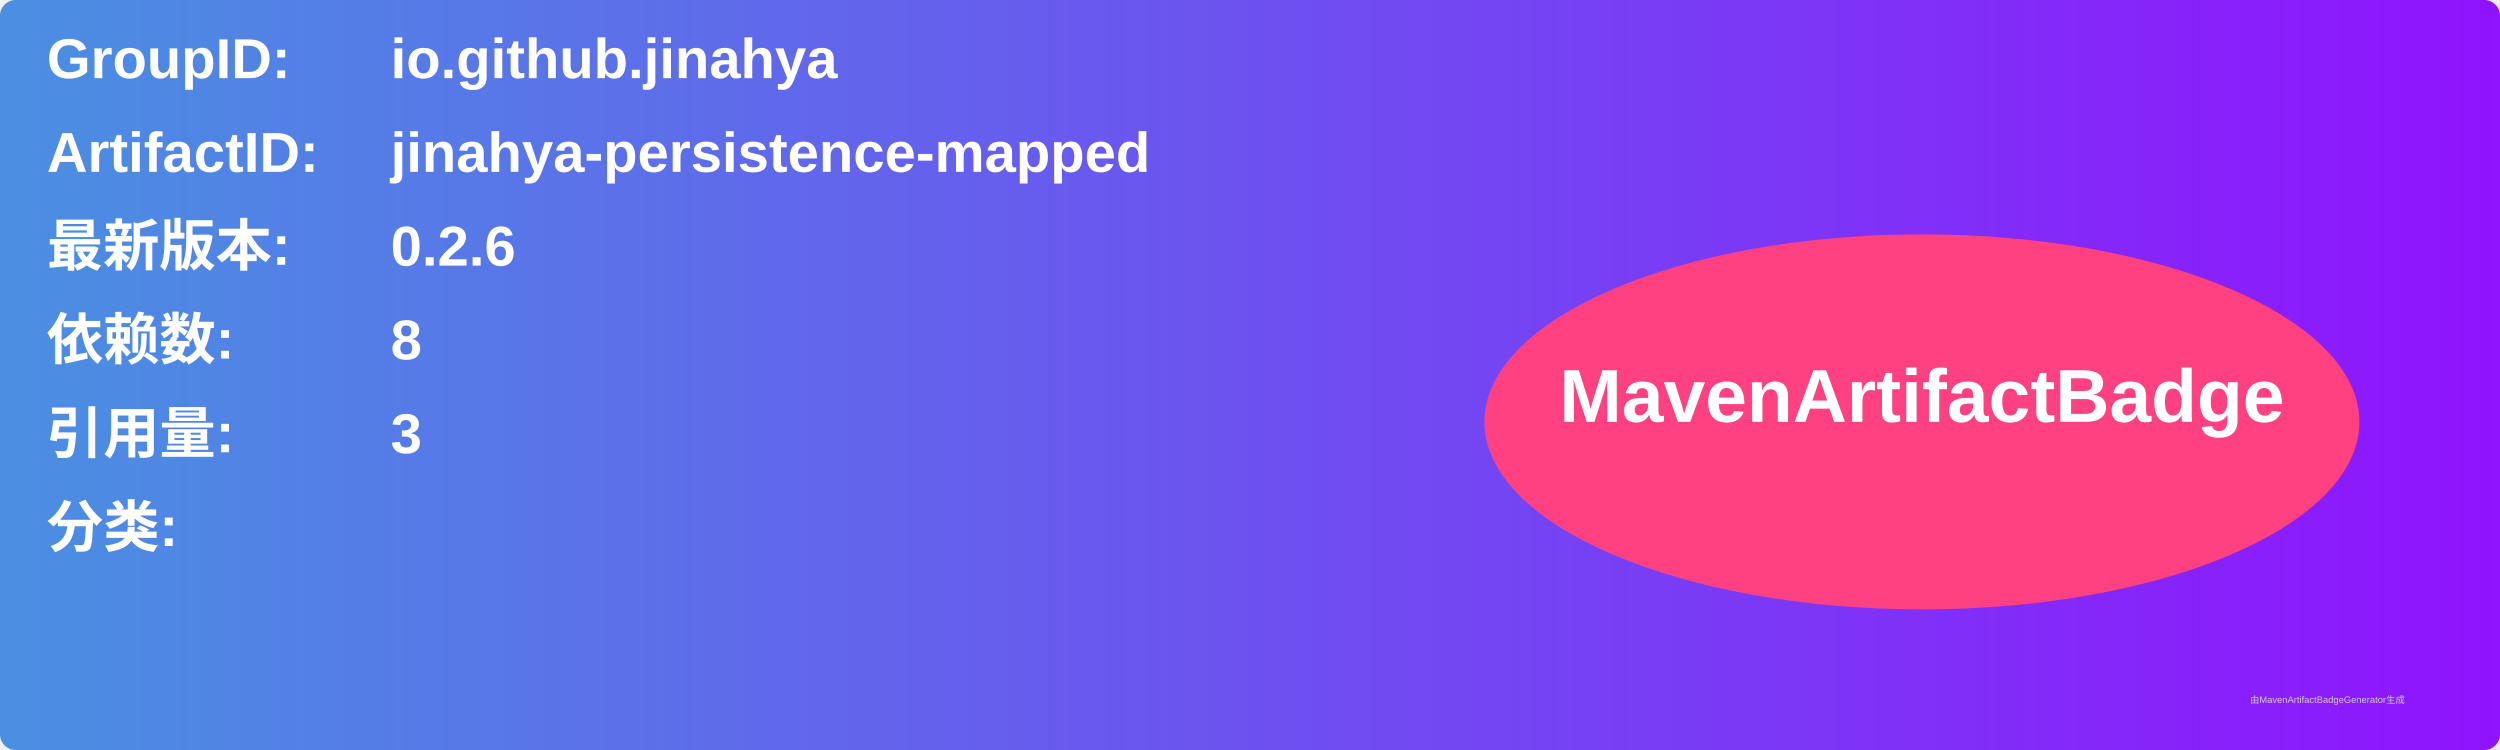
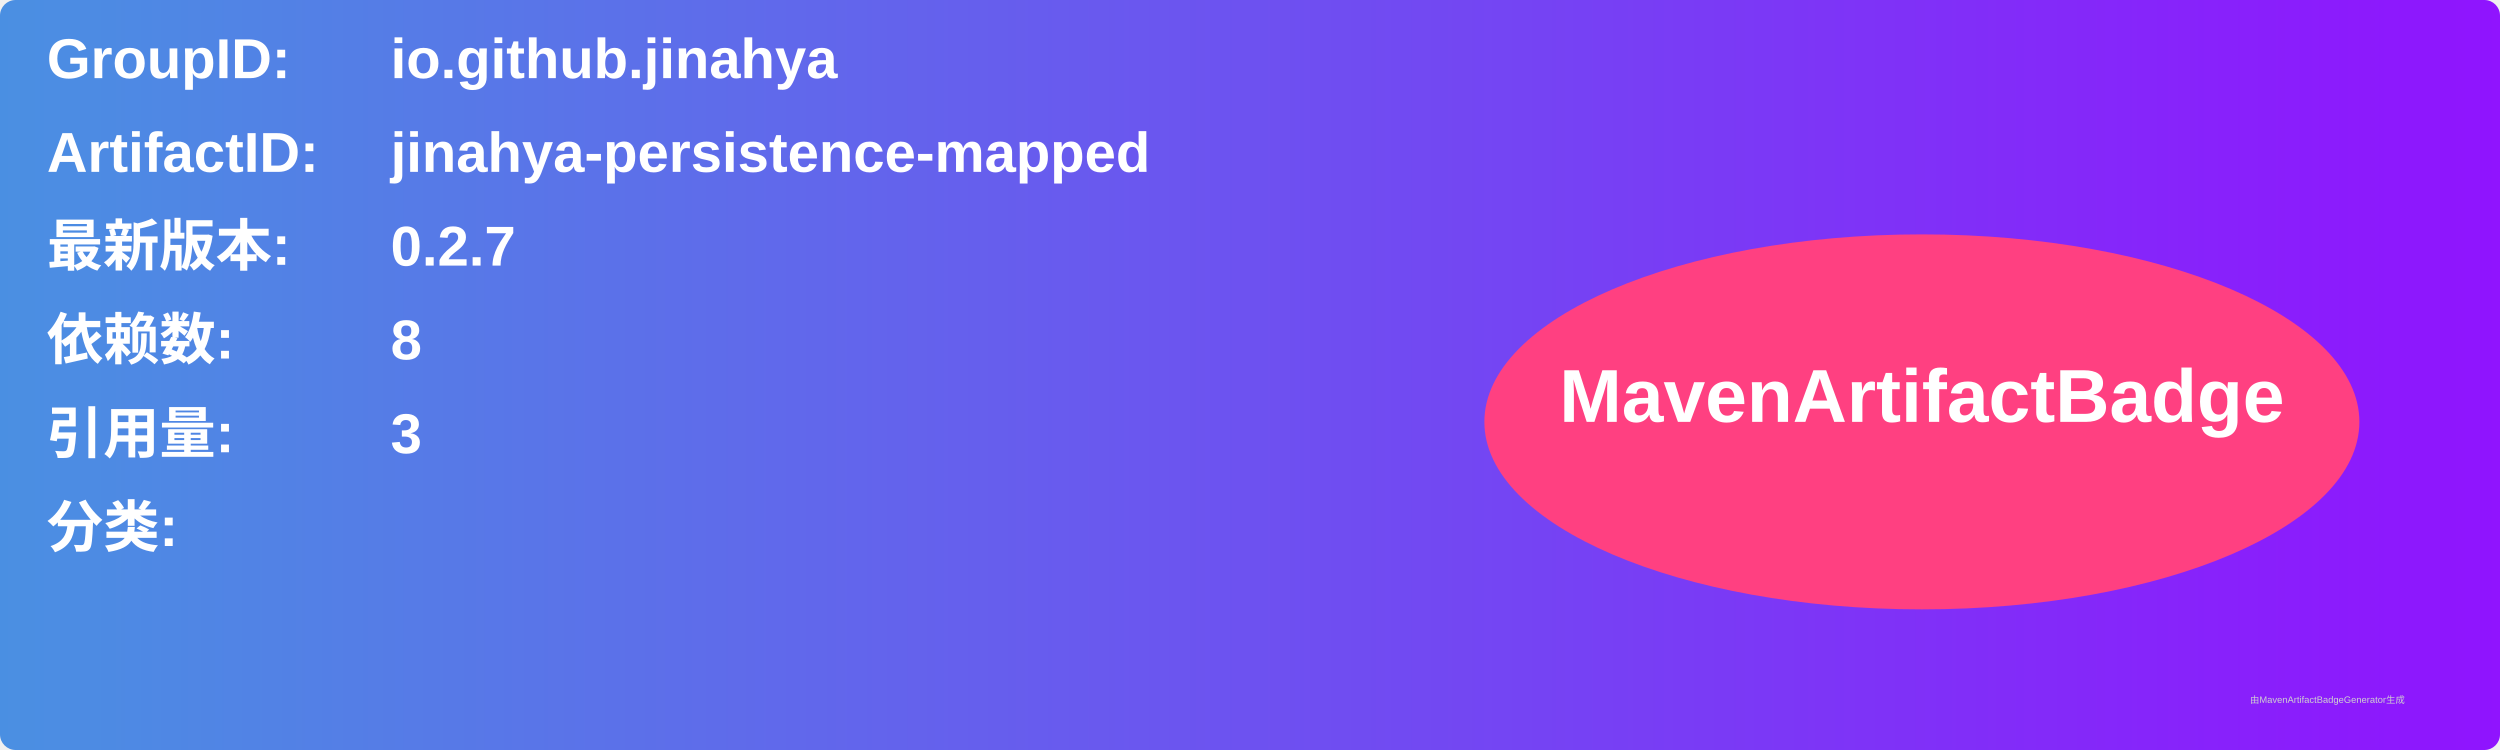
<svg xmlns="http://www.w3.org/2000/svg" width="800" height="240" viewBox="0 0 800 240">
  <linearGradient id="grad" x1="0%" y1="0%" x2="100%" y2="0%">
    <stop offset="0%" stop-color="#4a90e2" />
    <stop offset="100%" stop-color="#9013fe" />
  </linearGradient>
  <rect width="100%" height="100%" rx="5" ry="5" fill="url(#grad)" />
  <g transform="translate(15, 15)">
    <text x="0" y="10" font-family="Arial" font-size="18" fill="white" font-weight="bold" width="260">GroupID:</text>
    <text x="110" y="10" font-family="Arial" font-size="18" fill="white" font-weight="bold" width="460">io.github.jinahya</text>
    <text x="0" y="40" font-family="Arial" font-size="18" fill="white" font-weight="bold" width="260">ArtifactID:</text>
    <text x="110" y="40" font-family="Arial" font-size="18" fill="white" font-weight="bold" width="460">jinahya-persistence-mapped</text>
    <text x="0" y="70" font-family="Arial" font-size="18" fill="white" font-weight="bold">最新版本:</text>
    <text x="110" y="70" font-family="Arial" font-size="18" fill="white" font-weight="bold">
-       <tspan font-weight="bold">0.2.6</tspan>
+       <tspan font-weight="bold">0.2.7</tspan>
    </text>
    <text x="0" y="100" font-family="Arial" font-size="18" fill="white" font-weight="bold">依赖数: </text>
    <text x="110" y="100" font-family="Arial" font-size="18" fill="white">
      <tspan font-weight="bold">8</tspan>
    </text>
    <text x="0" y="130" font-family="Arial" font-size="18" fill="white" font-weight="bold">引用量: </text>
    <text x="110" y="130" font-family="Arial" font-size="18" fill="white">
      <tspan font-weight="bold">3</tspan>
    </text>
    <text x="0" y="160" font-family="Arial" font-size="18" fill="white" font-weight="bold">分类:</text>
    <text x="10" y="190" font-family="Arial" font-size="10" fill="white">
      <tspan font-weight="bold" />
    </text>
    <ellipse cx="600" cy="120" rx="140" ry="60" fill="#ff4081" />
    <text x="600" y="120" text-anchor="middle" font-family="Arial" font-size="24" fill="white" font-weight="bold">MavenArtifactBadge</text>
  </g>
  <text x="720" y="225" font-family="Arial" font-size="3" fill="#d0d0d0">由MavenArtifactBadgeGenerator生成</text>
</svg>
